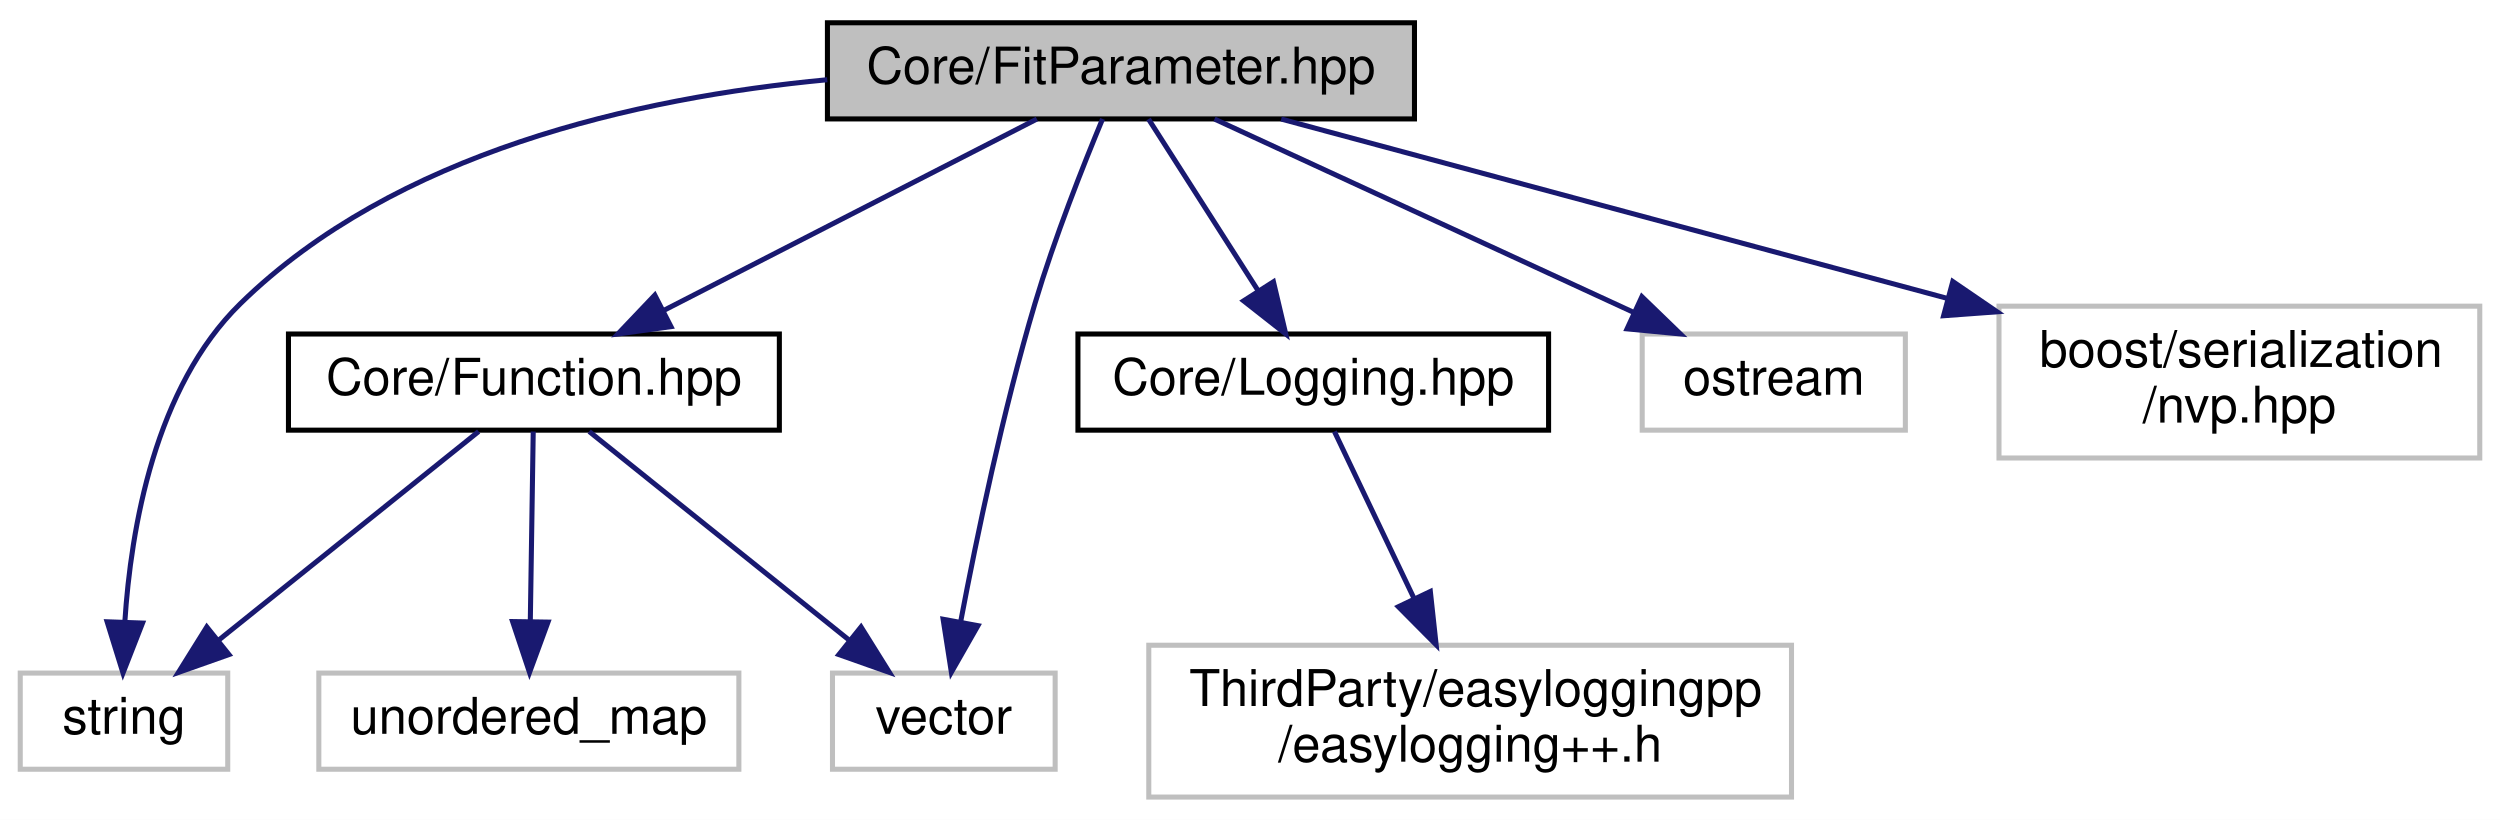
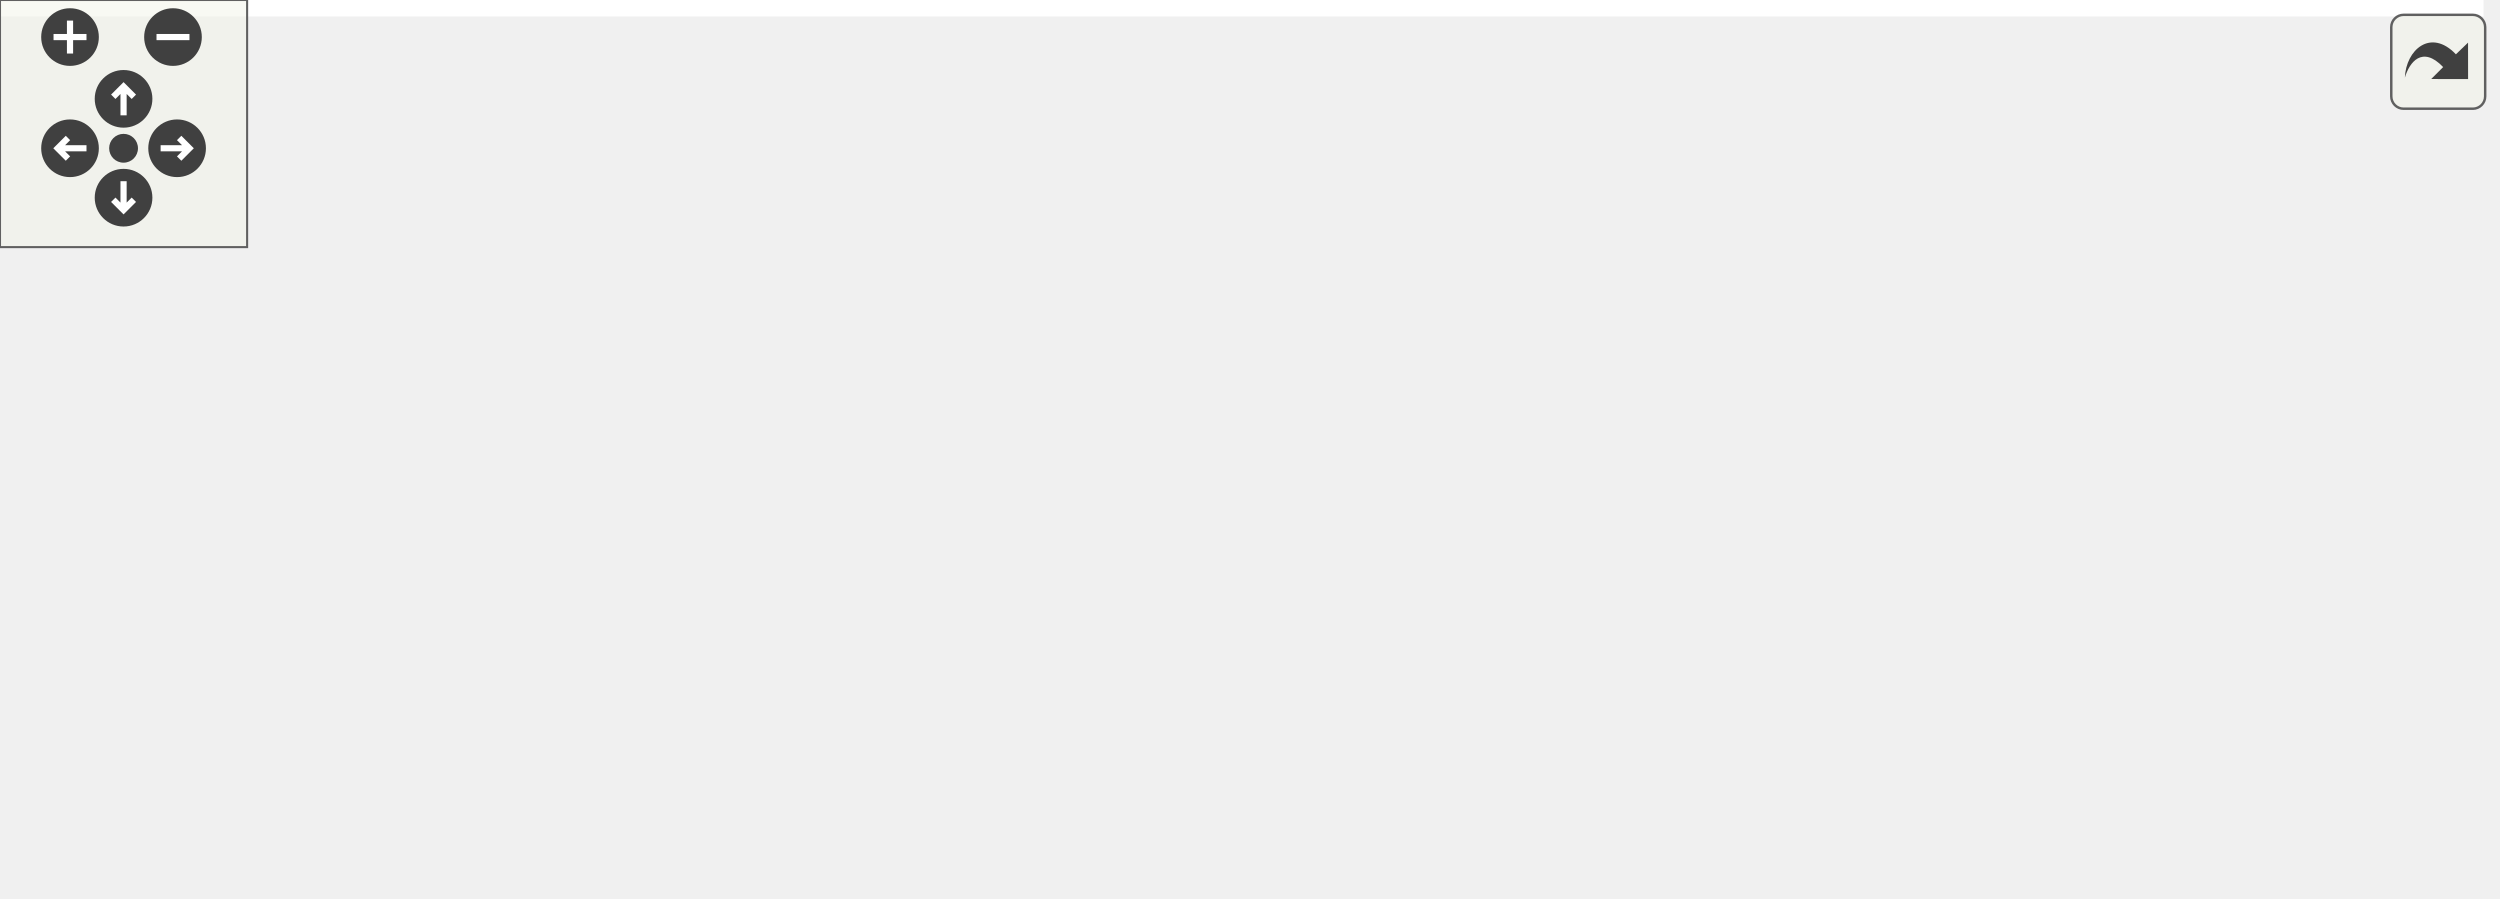
- <svg xmlns="http://www.w3.org/2000/svg" xmlns:xlink="http://www.w3.org/1999/xlink" width="494pt" height="162pt" viewBox="0.00 0.00 494.00 162.00">
-   <g id="graph0" class="graph" transform="scale(1 1) rotate(0) translate(4 158)">
-     <polygon fill="white" stroke="none" points="-4,4 -4,-158 490,-158 490,4 -4,4" />
-     <g id="node1" class="node">
-       <polygon fill="#bfbfbf" stroke="black" points="159.5,-134.5 159.5,-153.5 275.5,-153.5 275.5,-134.5 159.5,-134.5" />
-       <text text-anchor="middle" x="217.5" y="-141.5" font-family="Helvetica,sans-Serif" font-size="10.00">Core/FitParameter.hpp</text>
+ <svg xmlns="http://www.w3.org/2000/svg" xmlns:xlink="http://www.w3.org/1999/xlink" id="main" version="1.1" xml:space="preserve">
+   <style type="text/css">
+ .edge:hover path { stroke: red; }
+ .edge:hover polygon { stroke: red; fill: red; }
+ </style>
+   <defs>
+     <circle id="rim" cx="0" cy="0" r="7" />
+     <circle id="rim2" cx="0" cy="0" r="3.5" />
+     <g id="zoomPlus">
+       <use xlink:href="#rim" fill="#404040">
+         <set attributeName="fill" to="#808080" begin="zoomplus.mouseover" end="zoomplus.mouseout" />
+       </use>
+       <path d="M-4,0h8M0,-4v8" fill="none" stroke="white" stroke-width="1.5" pointer-events="none" />
    </g>
-     <g id="node2" class="node">
-       <g id="a_node2">
-         <a xlink:href="Function_8hpp.html" target="_top" xlink:title="Core/Function.hpp">
-           <polygon fill="white" stroke="black" points="53,-73 53,-92 150,-92 150,-73 53,-73" />
-           <text text-anchor="middle" x="101.5" y="-80" font-family="Helvetica,sans-Serif" font-size="10.00">Core/Function.hpp</text>
-         </a>
+     <g id="zoomMin">
+       <use xlink:href="#rim" fill="#404040">
+         <set attributeName="fill" to="#808080" begin="zoomminus.mouseover" end="zoomminus.mouseout" />
+       </use>
+       <path d="M-4,0h8" fill="none" stroke="white" stroke-width="1.5" pointer-events="none" />
+     </g>
+     <g id="dirArrow">
+       <path fill="none" stroke="white" stroke-width="1.5" d="M0,-3.0v7 M-2.5,-0.5L0,-3.0L2.5,-0.5" />
+     </g>
+     <g id="resetDef">
+       <use xlink:href="#rim2" fill="#404040">
+         <set attributeName="fill" to="#808080" begin="reset.mouseover" end="reset.mouseout" />
+       </use>
+     </g>
+   </defs>
+   <svg id="graph" class="graph">
+     <g id="viewport">
+       <polygon fill="white" stroke="none" points="-4,4 -4,-158 603,-158 603,4 -4,4" />
+       <g id="node1" class="node">
+         <polygon fill="#bfbfbf" stroke="black" points="197.5,-134.5 197.5,-153.5 313.5,-153.5 313.5,-134.5 197.5,-134.5" />
+         <text text-anchor="middle" x="255.5" y="-141.5" font-family="Helvetica,sans-Serif" font-size="10.00">Core/FitParameter.hpp</text>
+       </g>
+       <g id="node2" class="node">
+         <g id="a_node2">
+           <a xlink:href="Function_8hpp.html" target="_top" xlink:title="Core/Function.hpp">
+             <polygon fill="white" stroke="black" points="53,-73 53,-92 150,-92 150,-73 53,-73" />
+             <text text-anchor="middle" x="101.5" y="-80" font-family="Helvetica,sans-Serif" font-size="10.00">Core/Function.hpp</text>
+           </a>
+         </g>
+       </g>
+       <g id="edge1" class="edge">
+         <path fill="none" stroke="midnightblue" d="M233.436,-134.475C207.133,-124.313 162.987,-107.256 133.075,-95.7" />
+         <polygon fill="midnightblue" stroke="midnightblue" points="134.113,-92.348 123.524,-92.009 131.59,-98.878 134.113,-92.348" />
+       </g>
+       <g id="node3" class="node">
+         <polygon fill="white" stroke="#bfbfbf" points="0,-6 0,-25 41,-25 41,-6 0,-6" />
+         <text text-anchor="middle" x="20.5" y="-13" font-family="Helvetica,sans-Serif" font-size="10.00">string</text>
+       </g>
+       <g id="edge8" class="edge">
+         <path fill="none" stroke="midnightblue" d="M197.435,-137.41C142.551,-130.968 65.439,-118.539 43.5,-98 26.257,-81.858 21.598,-53.878 20.519,-35.276" />
+         <polygon fill="midnightblue" stroke="midnightblue" points="24.013,-34.992 20.23,-25.096 17.016,-35.191 24.013,-34.992" />
+       </g>
+       <g id="node5" class="node">
+         <polygon fill="white" stroke="#bfbfbf" points="160.5,-6 160.5,-25 204.5,-25 204.5,-6 160.5,-6" />
+         <text text-anchor="middle" x="182.5" y="-13" font-family="Helvetica,sans-Serif" font-size="10.00">vector</text>
+       </g>
+       <g id="edge9" class="edge">
+         <path fill="none" stroke="midnightblue" d="M240.005,-134.352C227.409,-126.505 210.192,-113.765 200.5,-98 188.61,-78.659 184.531,-52.465 183.157,-35.05" />
+         <polygon fill="midnightblue" stroke="midnightblue" points="186.649,-34.82 182.589,-25.034 179.661,-35.217 186.649,-34.82" />
+       </g>
+       <g id="node6" class="node">
+         <g id="a_node6">
+           <a xlink:href="Logging_8hpp.html" target="_top" xlink:title="Core/Logging.hpp">
+             <polygon fill="white" stroke="black" points="209,-73 209,-92 302,-92 302,-73 209,-73" />
+             <text text-anchor="middle" x="255.5" y="-80" font-family="Helvetica,sans-Serif" font-size="10.00">Core/Logging.hpp</text>
+           </a>
+         </g>
+       </g>
+       <g id="edge5" class="edge">
+         <path fill="none" stroke="midnightblue" d="M255.5,-134.475C255.5,-126.08 255.5,-112.981 255.5,-102.163" />
+         <polygon fill="midnightblue" stroke="midnightblue" points="259,-102.009 255.5,-92.009 252,-102.009 259,-102.009" />
+       </g>
+       <g id="node8" class="node">
+         <polygon fill="white" stroke="#bfbfbf" points="320.5,-73 320.5,-92 372.5,-92 372.5,-73 320.5,-73" />
+         <text text-anchor="middle" x="346.5" y="-80" font-family="Helvetica,sans-Serif" font-size="10.00">ostream</text>
+       </g>
+       <g id="edge7" class="edge">
+         <path fill="none" stroke="midnightblue" d="M268.538,-134.475C283.269,-124.843 307.473,-109.017 325.009,-97.552" />
+         <polygon fill="midnightblue" stroke="midnightblue" points="327.032,-100.411 333.486,-92.009 323.201,-94.552 327.032,-100.411" />
+       </g>
+       <g id="node9" class="node">
+         <polygon fill="white" stroke="#bfbfbf" points="391,-67.5 391,-97.5 486,-97.5 486,-67.5 391,-67.5" />
+         <text text-anchor="start" x="399" y="-85.5" font-family="Helvetica,sans-Serif" font-size="10.00">boost/serialization</text>
+         <text text-anchor="middle" x="438.5" y="-74.5" font-family="Helvetica,sans-Serif" font-size="10.00">/nvp.hpp</text>
+       </g>
+       <g id="edge10" class="edge">
+         <path fill="none" stroke="midnightblue" d="M281.719,-134.475C308.705,-125.701 351.497,-111.788 385.561,-100.712" />
+         <polygon fill="midnightblue" stroke="midnightblue" points="386.943,-103.944 395.371,-97.523 384.778,-97.287 386.943,-103.944" />
+       </g>
+       <g id="node10" class="node">
+         <polygon fill="white" stroke="#bfbfbf" points="504,-67.5 504,-97.5 599,-97.5 599,-67.5 504,-67.5" />
+         <text text-anchor="start" x="512" y="-85.5" font-family="Helvetica,sans-Serif" font-size="10.00">boost/serialization</text>
+         <text text-anchor="middle" x="551.5" y="-74.5" font-family="Helvetica,sans-Serif" font-size="10.00">/utility.hpp</text>
+       </g>
+       <g id="edge11" class="edge">
+         <path fill="none" stroke="midnightblue" d="M306.737,-134.433C353.281,-126.417 424.036,-113.648 494.026,-98.251" />
+         <polygon fill="midnightblue" stroke="midnightblue" points="494.89,-101.645 503.894,-96.061 493.374,-94.811 494.89,-101.645" />
+       </g>
+       <g id="edge2" class="edge">
+         <path fill="none" stroke="midnightblue" d="M90.576,-72.734C77.459,-62.208 55.242,-44.379 39.339,-31.617" />
+         <polygon fill="midnightblue" stroke="midnightblue" points="41.241,-28.656 31.251,-25.127 36.86,-34.116 41.241,-28.656" />
+       </g>
+       <g id="node4" class="node">
+         <polygon fill="white" stroke="#bfbfbf" points="59,-6 59,-25 142,-25 142,-6 59,-6" />
+         <text text-anchor="middle" x="100.5" y="-13" font-family="Helvetica,sans-Serif" font-size="10.00">unordered_map</text>
+       </g>
+       <g id="edge3" class="edge">
+         <path fill="none" stroke="midnightblue" d="M101.365,-72.734C101.218,-63.183 100.979,-47.618 100.789,-35.283" />
+         <polygon fill="midnightblue" stroke="midnightblue" points="104.286,-35.072 100.633,-25.127 97.287,-35.18 104.286,-35.072" />
+       </g>
+       <g id="edge4" class="edge">
+         <path fill="none" stroke="midnightblue" d="M112.424,-72.734C125.541,-62.208 147.758,-44.379 163.661,-31.617" />
+         <polygon fill="midnightblue" stroke="midnightblue" points="166.14,-34.116 171.749,-25.127 161.759,-28.656 166.14,-34.116" />
+       </g>
+       <g id="node7" class="node">
+         <polygon fill="white" stroke="#bfbfbf" points="223,-0.5 223,-30.5 350,-30.5 350,-0.5 223,-0.5" />
+         <text text-anchor="start" x="231" y="-18.5" font-family="Helvetica,sans-Serif" font-size="10.00">ThirdParty/easyloggingpp</text>
+         <text text-anchor="middle" x="286.5" y="-7.5" font-family="Helvetica,sans-Serif" font-size="10.00">/easylogging++.h</text>
+       </g>
+       <g id="edge6" class="edge">
+         <path fill="none" stroke="midnightblue" d="M259.681,-72.734C263.709,-64.287 269.98,-51.138 275.446,-39.678" />
+         <polygon fill="midnightblue" stroke="midnightblue" points="278.635,-41.122 279.781,-30.589 272.317,-38.108 278.635,-41.122" />
      </g>
    </g>
-     <g id="edge1" class="edge">
-       <path fill="none" stroke="midnightblue" d="M200.88,-134.475C181.585,-124.578 149.541,-108.142 127.069,-96.615" />
-       <polygon fill="midnightblue" stroke="midnightblue" points="128.584,-93.459 118.089,-92.009 125.39,-99.687 128.584,-93.459" />
+   </svg>
+   <g id="navigator" transform="translate(0 0)" fill="#404254">
+     <rect fill="#f2f5e9" fill-opacity="0.5" stroke="#606060" stroke-width=".5" x="0" y="0" width="60" height="60" />
+     <use id="zoomplus" xlink:href="#zoomPlus" x="17" y="9" />
+     <use id="zoomminus" xlink:href="#zoomMin" x="42" y="9" />
+     <use id="reset" xlink:href="#resetDef" x="30" y="36" />
+     <g id="arrowUp" xlink:href="#dirArrow" transform="translate(30 24)">
+       <use xlink:href="#rim" fill="#404040">
+         <set attributeName="fill" to="#808080" begin="arrowUp.mouseover" end="arrowUp.mouseout" />
+       </use>
+       <path fill="none" stroke="white" stroke-width="1.5" d="M0,-3.0v7 M-2.5,-0.5L0,-3.0L2.5,-0.5" />
    </g>
-     <g id="node3" class="node">
-       <polygon fill="white" stroke="#bfbfbf" points="0,-6 0,-25 41,-25 41,-6 0,-6" />
-       <text text-anchor="middle" x="20.5" y="-13" font-family="Helvetica,sans-Serif" font-size="10.00">string</text>
+     <g id="arrowRight" xlink:href="#dirArrow" transform="rotate(90) translate(36 -43)">
+       <use xlink:href="#rim" fill="#404040">
+         <set attributeName="fill" to="#808080" begin="arrowRight.mouseover" end="arrowRight.mouseout" />
+       </use>
+       <path fill="none" stroke="white" stroke-width="1.5" d="M0,-3.0v7 M-2.5,-0.5L0,-3.0L2.5,-0.5" />
    </g>
-     <g id="edge8" class="edge">
-       <path fill="none" stroke="midnightblue" d="M159.469,-142.247C121.741,-138.679 74.057,-127.893 43.5,-98 26.616,-81.483 21.865,-53.599 20.669,-35.12" />
-       <polygon fill="midnightblue" stroke="midnightblue" points="24.163,-34.884 20.306,-25.016 17.167,-35.135 24.163,-34.884" />
+     <g id="arrowDown" xlink:href="#dirArrow" transform="rotate(180) translate(-30 -48)">
+       <use xlink:href="#rim" fill="#404040">
+         <set attributeName="fill" to="#808080" begin="arrowDown.mouseover" end="arrowDown.mouseout" />
+       </use>
+       <path fill="none" stroke="white" stroke-width="1.5" d="M0,-3.0v7 M-2.5,-0.5L0,-3.0L2.5,-0.5" />
    </g>
-     <g id="node5" class="node">
-       <polygon fill="white" stroke="#bfbfbf" points="160.5,-6 160.5,-25 204.5,-25 204.5,-6 160.5,-6" />
-       <text text-anchor="middle" x="182.5" y="-13" font-family="Helvetica,sans-Serif" font-size="10.00">vector</text>
-     </g>
-     <g id="edge9" class="edge">
-       <path fill="none" stroke="midnightblue" d="M213.868,-134.499C210.142,-125.543 204.359,-110.967 200.5,-98 194.186,-76.786 188.998,-51.872 185.841,-35.226" />
-       <polygon fill="midnightblue" stroke="midnightblue" points="189.242,-34.371 183.99,-25.17 182.358,-35.638 189.242,-34.371" />
-     </g>
-     <g id="node6" class="node">
-       <g id="a_node6">
-         <a xlink:href="Logging_8hpp.html" target="_top" xlink:title="Core/Logging.hpp">
-           <polygon fill="white" stroke="black" points="209,-73 209,-92 302,-92 302,-73 209,-73" />
-           <text text-anchor="middle" x="255.5" y="-80" font-family="Helvetica,sans-Serif" font-size="10.00">Core/Logging.hpp</text>
-         </a>
-       </g>
-     </g>
-     <g id="edge5" class="edge">
-       <path fill="none" stroke="midnightblue" d="M222.944,-134.475C228.588,-125.638 237.561,-111.589 244.659,-100.475" />
-       <polygon fill="midnightblue" stroke="midnightblue" points="247.633,-102.321 250.066,-92.009 241.733,-98.553 247.633,-102.321" />
-     </g>
-     <g id="node8" class="node">
-       <polygon fill="white" stroke="#bfbfbf" points="320.5,-73 320.5,-92 372.5,-92 372.5,-73 320.5,-73" />
-       <text text-anchor="middle" x="346.5" y="-80" font-family="Helvetica,sans-Serif" font-size="10.00">ostream</text>
-     </g>
-     <g id="edge7" class="edge">
-       <path fill="none" stroke="midnightblue" d="M235.983,-134.475C257.632,-124.49 293.713,-107.848 318.732,-96.308" />
-       <polygon fill="midnightblue" stroke="midnightblue" points="320.437,-99.376 328.052,-92.009 317.505,-93.019 320.437,-99.376" />
-     </g>
-     <g id="node9" class="node">
-       <polygon fill="white" stroke="#bfbfbf" points="391,-67.5 391,-97.5 486,-97.5 486,-67.5 391,-67.5" />
-       <text text-anchor="start" x="399" y="-85.5" font-family="Helvetica,sans-Serif" font-size="10.00">boost/serialization</text>
-       <text text-anchor="middle" x="438.5" y="-74.5" font-family="Helvetica,sans-Serif" font-size="10.00">/nvp.hpp</text>
-     </g>
-     <g id="edge10" class="edge">
-       <path fill="none" stroke="midnightblue" d="M249.164,-134.475C283.417,-125.253 338.759,-110.353 380.785,-99.038" />
-       <polygon fill="midnightblue" stroke="midnightblue" points="381.872,-102.371 390.619,-96.391 380.053,-95.611 381.872,-102.371" />
-     </g>
-     <g id="edge2" class="edge">
-       <path fill="none" stroke="midnightblue" d="M90.576,-72.734C77.459,-62.208 55.242,-44.379 39.339,-31.617" />
-       <polygon fill="midnightblue" stroke="midnightblue" points="41.241,-28.656 31.251,-25.127 36.86,-34.116 41.241,-28.656" />
-     </g>
-     <g id="node4" class="node">
-       <polygon fill="white" stroke="#bfbfbf" points="59,-6 59,-25 142,-25 142,-6 59,-6" />
-       <text text-anchor="middle" x="100.5" y="-13" font-family="Helvetica,sans-Serif" font-size="10.00">unordered_map</text>
-     </g>
-     <g id="edge3" class="edge">
-       <path fill="none" stroke="midnightblue" d="M101.365,-72.734C101.218,-63.183 100.979,-47.618 100.789,-35.283" />
-       <polygon fill="midnightblue" stroke="midnightblue" points="104.286,-35.072 100.633,-25.127 97.287,-35.18 104.286,-35.072" />
-     </g>
-     <g id="edge4" class="edge">
-       <path fill="none" stroke="midnightblue" d="M112.424,-72.734C125.541,-62.208 147.758,-44.379 163.661,-31.617" />
-       <polygon fill="midnightblue" stroke="midnightblue" points="166.14,-34.116 171.749,-25.127 161.759,-28.656 166.14,-34.116" />
-     </g>
-     <g id="node7" class="node">
-       <polygon fill="white" stroke="#bfbfbf" points="223,-0.5 223,-30.5 350,-30.5 350,-0.5 223,-0.5" />
-       <text text-anchor="start" x="231" y="-18.5" font-family="Helvetica,sans-Serif" font-size="10.00">ThirdParty/easyloggingpp</text>
-       <text text-anchor="middle" x="286.5" y="-7.5" font-family="Helvetica,sans-Serif" font-size="10.00">/easylogging++.h</text>
-     </g>
-     <g id="edge6" class="edge">
-       <path fill="none" stroke="midnightblue" d="M259.681,-72.734C263.709,-64.287 269.98,-51.138 275.446,-39.678" />
-       <polygon fill="midnightblue" stroke="midnightblue" points="278.635,-41.122 279.781,-30.589 272.317,-38.108 278.635,-41.122" />
+     <g id="arrowLeft" xlink:href="#dirArrow" transform="rotate(270) translate(-36 17)">
+       <use xlink:href="#rim" fill="#404040">
+         <set attributeName="fill" to="#808080" begin="arrowLeft.mouseover" end="arrowLeft.mouseout" />
+       </use>
+       <path fill="none" stroke="white" stroke-width="1.5" d="M0,-3.0v7 M-2.5,-0.5L0,-3.0L2.5,-0.5" />
    </g>
  </g>
+   <svg viewBox="0 0 15 15" width="100%" height="30px" preserveAspectRatio="xMaxYMin meet">
+     <g id="arrow_out" transform="scale(0.3 0.3)">
+       <a xlink:href="FitParameter_8hpp__incl_org.svg" target="_base">
+         <rect id="button" ry="5" rx="5" y="6" x="6" height="38" width="38" fill="#f2f5e9" fill-opacity="0.5" stroke="#606060" stroke-width="1.0" />
+         <path id="arrow" d="M 11.5,31.437 C 11.94,20.098 22.043,11.323 32.159,21.979 L 37.069,17.246 C 37.069,17.246 37.088,32 37.088,32 L 22.16,31.978 C 22.16,31.978 26.998,27.14 26.998,27.14 C 18.529,18.264 13.292,25.23 11.5,31.437 z" style="fill:#404040;" />
+       </a>
+     </g>
+   </svg>
</svg>
